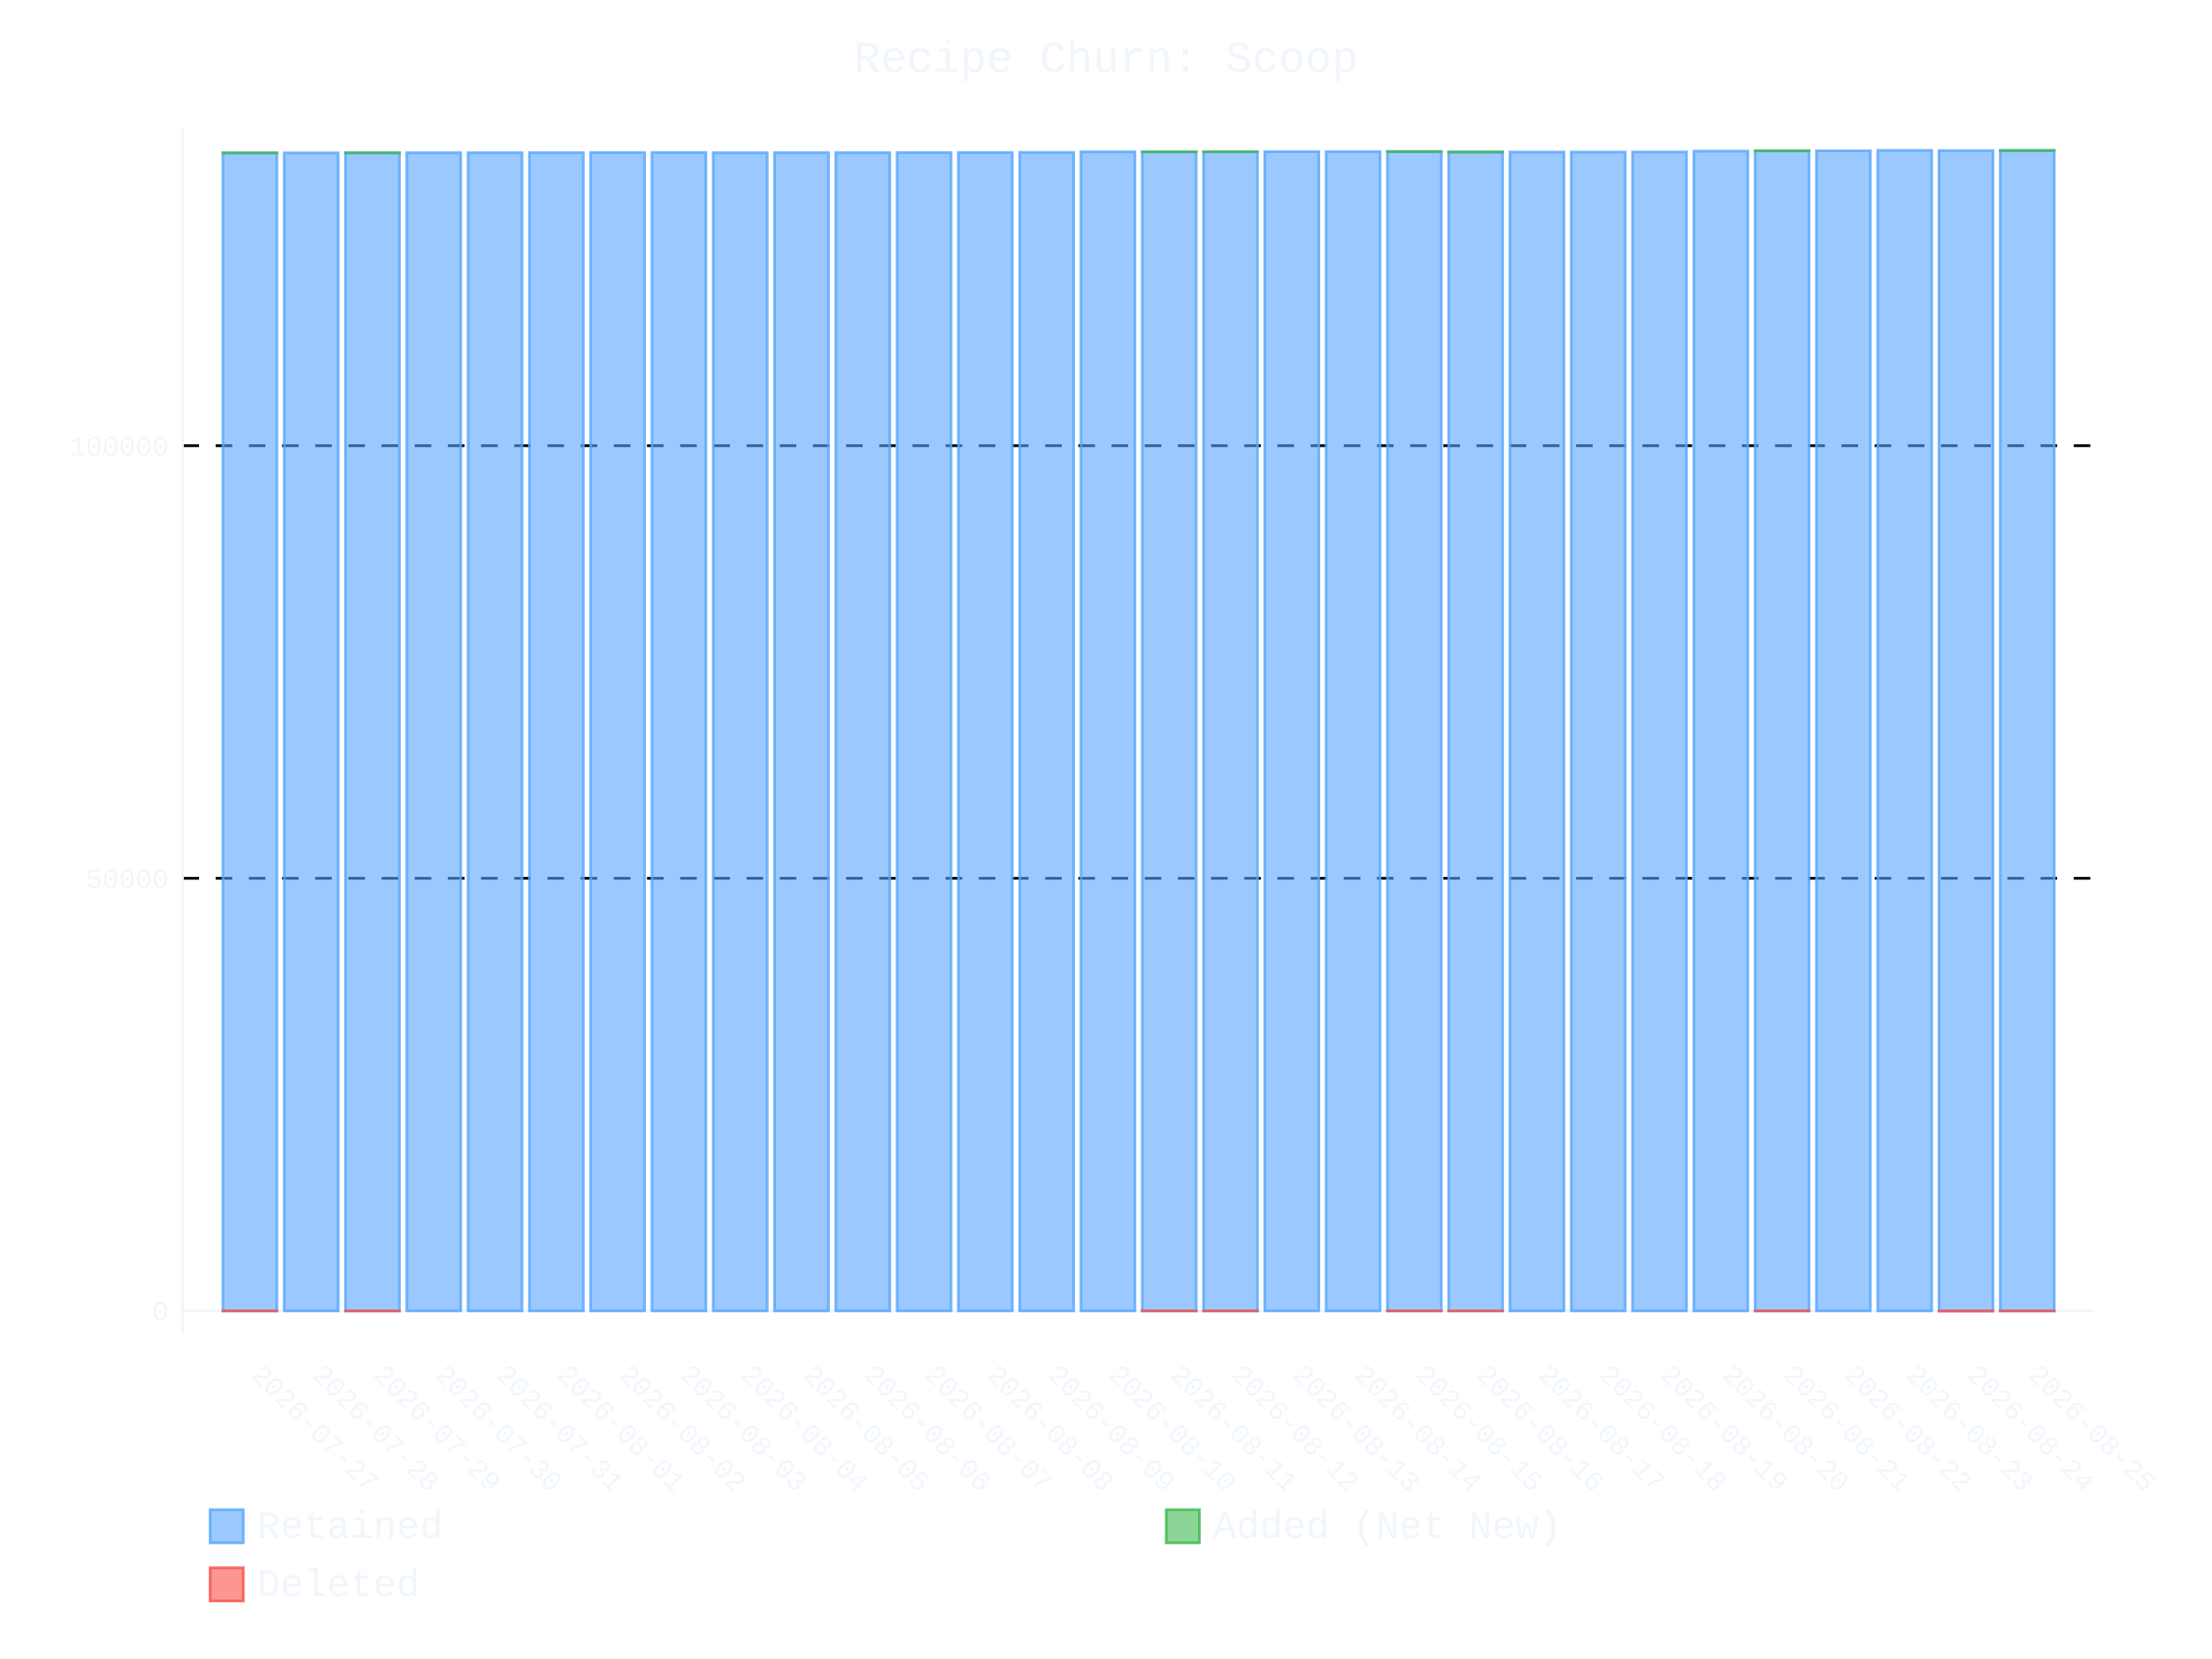
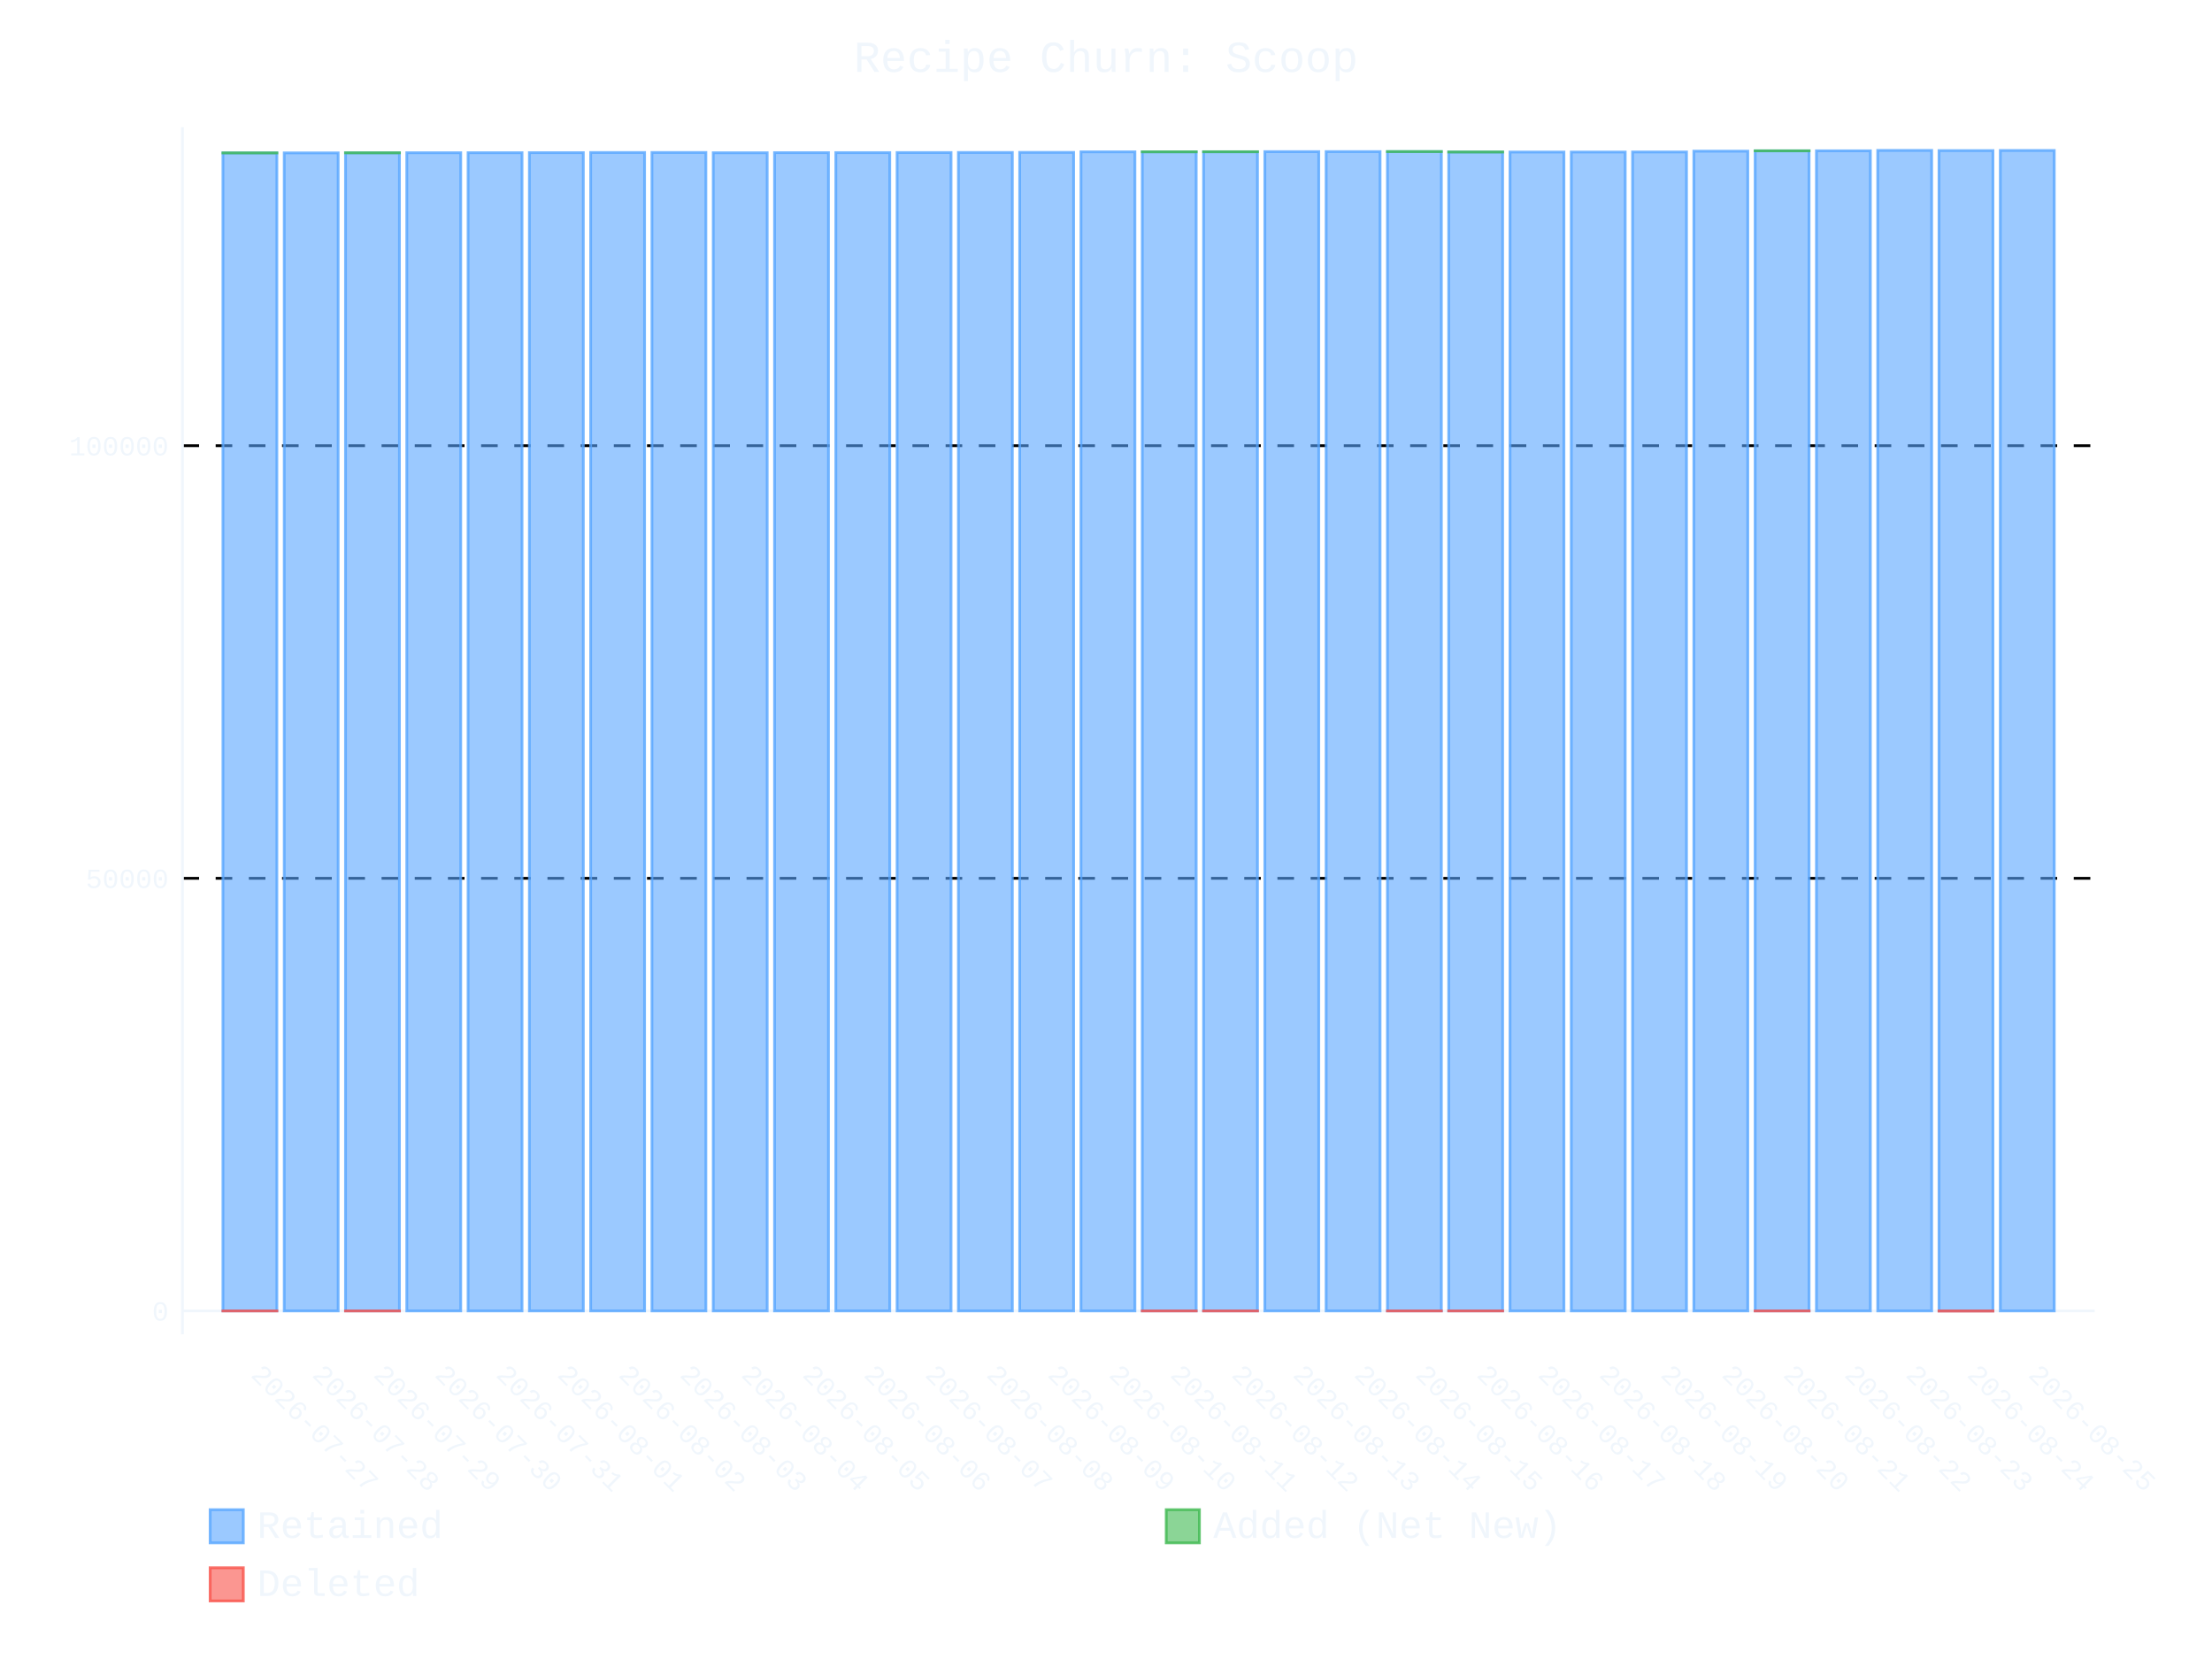
- <svg xmlns="http://www.w3.org/2000/svg" id="chart-77ac25ab-3fde-40e6-a685-c366bde47c52" class="pygal-chart" viewBox="0 0 800 600">
+ <svg xmlns="http://www.w3.org/2000/svg" id="chart-b0410e62-c9a8-43a9-bc1e-56471324fe6f" class="pygal-chart" viewBox="0 0 800 600">
  <defs>
-     <style type="text/css">#chart-77ac25ab-3fde-40e6-a685-c366bde47c52{-webkit-user-select:none;-webkit-font-smoothing:antialiased;font-family:Consolas,"Liberation Mono",Menlo,Courier,monospace}#chart-77ac25ab-3fde-40e6-a685-c366bde47c52 .title{font-family:Consolas,"Liberation Mono",Menlo,Courier,monospace;font-size:16px}#chart-77ac25ab-3fde-40e6-a685-c366bde47c52 .legends .legend text{font-family:Consolas,"Liberation Mono",Menlo,Courier,monospace;font-size:14px}#chart-77ac25ab-3fde-40e6-a685-c366bde47c52 .axis text{font-family:Consolas,"Liberation Mono",Menlo,Courier,monospace;font-size:10px}#chart-77ac25ab-3fde-40e6-a685-c366bde47c52 .axis text.major{font-family:Consolas,"Liberation Mono",Menlo,Courier,monospace;font-size:10px}#chart-77ac25ab-3fde-40e6-a685-c366bde47c52 .text-overlay text.value{font-family:Consolas,"Liberation Mono",Menlo,Courier,monospace;font-size:16px}#chart-77ac25ab-3fde-40e6-a685-c366bde47c52 .text-overlay text.label{font-family:Consolas,"Liberation Mono",Menlo,Courier,monospace;font-size:10px}#chart-77ac25ab-3fde-40e6-a685-c366bde47c52 .tooltip{font-family:Consolas,"Liberation Mono",Menlo,Courier,monospace;font-size:14px}#chart-77ac25ab-3fde-40e6-a685-c366bde47c52 text.no_data{font-family:Consolas,"Liberation Mono",Menlo,Courier,monospace;font-size:64px}
- #chart-77ac25ab-3fde-40e6-a685-c366bde47c52{background-color:transparent}#chart-77ac25ab-3fde-40e6-a685-c366bde47c52 path,#chart-77ac25ab-3fde-40e6-a685-c366bde47c52 line,#chart-77ac25ab-3fde-40e6-a685-c366bde47c52 rect,#chart-77ac25ab-3fde-40e6-a685-c366bde47c52 circle{-webkit-transition:400ms ease-in;-moz-transition:400ms ease-in;transition:400ms ease-in}#chart-77ac25ab-3fde-40e6-a685-c366bde47c52 .graph &gt; .background{fill:transparent}#chart-77ac25ab-3fde-40e6-a685-c366bde47c52 .plot &gt; .background{fill:transparent}#chart-77ac25ab-3fde-40e6-a685-c366bde47c52 .graph{fill:#f0f6fc}#chart-77ac25ab-3fde-40e6-a685-c366bde47c52 text.no_data{fill:#f0f6fc}#chart-77ac25ab-3fde-40e6-a685-c366bde47c52 .title{fill:#f0f6fc}#chart-77ac25ab-3fde-40e6-a685-c366bde47c52 .legends .legend text{fill:#f0f6fc}#chart-77ac25ab-3fde-40e6-a685-c366bde47c52 .legends .legend:hover text{fill:#f0f6fc}#chart-77ac25ab-3fde-40e6-a685-c366bde47c52 .axis .line{stroke:#f0f6fc}#chart-77ac25ab-3fde-40e6-a685-c366bde47c52 .axis .guide.line{stroke:#9198a1}#chart-77ac25ab-3fde-40e6-a685-c366bde47c52 .axis .major.line{stroke:#f0f6fc}#chart-77ac25ab-3fde-40e6-a685-c366bde47c52 .axis text.major{fill:#f0f6fc}#chart-77ac25ab-3fde-40e6-a685-c366bde47c52 .axis.y .guides:hover .guide.line,#chart-77ac25ab-3fde-40e6-a685-c366bde47c52 .line-graph .axis.x .guides:hover .guide.line,#chart-77ac25ab-3fde-40e6-a685-c366bde47c52 .stackedline-graph .axis.x .guides:hover .guide.line,#chart-77ac25ab-3fde-40e6-a685-c366bde47c52 .xy-graph .axis.x .guides:hover .guide.line{stroke:#f0f6fc}#chart-77ac25ab-3fde-40e6-a685-c366bde47c52 .axis .guides:hover text{fill:#f0f6fc}#chart-77ac25ab-3fde-40e6-a685-c366bde47c52 .reactive{fill-opacity:.6;stroke-opacity:.8;stroke-width:1}#chart-77ac25ab-3fde-40e6-a685-c366bde47c52 .ci{stroke:#f0f6fc}#chart-77ac25ab-3fde-40e6-a685-c366bde47c52 .reactive.active,#chart-77ac25ab-3fde-40e6-a685-c366bde47c52 .active .reactive{fill-opacity:.9;stroke-opacity:.9;stroke-width:4}#chart-77ac25ab-3fde-40e6-a685-c366bde47c52 .ci .reactive.active{stroke-width:1.5}#chart-77ac25ab-3fde-40e6-a685-c366bde47c52 .series text{fill:#f0f6fc}#chart-77ac25ab-3fde-40e6-a685-c366bde47c52 .tooltip rect{fill:transparent;stroke:#f0f6fc;-webkit-transition:opacity 400ms ease-in;-moz-transition:opacity 400ms ease-in;transition:opacity 400ms ease-in}#chart-77ac25ab-3fde-40e6-a685-c366bde47c52 .tooltip .label{fill:#f0f6fc}#chart-77ac25ab-3fde-40e6-a685-c366bde47c52 .tooltip .label{fill:#f0f6fc}#chart-77ac25ab-3fde-40e6-a685-c366bde47c52 .tooltip .legend{font-size:.8em;fill:#9198a1}#chart-77ac25ab-3fde-40e6-a685-c366bde47c52 .tooltip .x_label{font-size:.6em;fill:#f0f6fc}#chart-77ac25ab-3fde-40e6-a685-c366bde47c52 .tooltip .xlink{font-size:.5em;text-decoration:underline}#chart-77ac25ab-3fde-40e6-a685-c366bde47c52 .tooltip .value{font-size:1.5em}#chart-77ac25ab-3fde-40e6-a685-c366bde47c52 .bound{font-size:.5em}#chart-77ac25ab-3fde-40e6-a685-c366bde47c52 .max-value{font-size:.75em;fill:#9198a1}#chart-77ac25ab-3fde-40e6-a685-c366bde47c52 .map-element{fill:transparent;stroke:#9198a1 !important}#chart-77ac25ab-3fde-40e6-a685-c366bde47c52 .map-element .reactive{fill-opacity:inherit;stroke-opacity:inherit}#chart-77ac25ab-3fde-40e6-a685-c366bde47c52 .color-0,#chart-77ac25ab-3fde-40e6-a685-c366bde47c52 .color-0 a:visited{stroke:#58a6ff;fill:#58a6ff}#chart-77ac25ab-3fde-40e6-a685-c366bde47c52 .color-1,#chart-77ac25ab-3fde-40e6-a685-c366bde47c52 .color-1 a:visited{stroke:#3fb950;fill:#3fb950}#chart-77ac25ab-3fde-40e6-a685-c366bde47c52 .color-2,#chart-77ac25ab-3fde-40e6-a685-c366bde47c52 .color-2 a:visited{stroke:#f85149;fill:#f85149}#chart-77ac25ab-3fde-40e6-a685-c366bde47c52 .text-overlay .color-0 text{fill:black}#chart-77ac25ab-3fde-40e6-a685-c366bde47c52 .text-overlay .color-1 text{fill:black}#chart-77ac25ab-3fde-40e6-a685-c366bde47c52 .text-overlay .color-2 text{fill:black}
- #chart-77ac25ab-3fde-40e6-a685-c366bde47c52 text.no_data{text-anchor:middle}#chart-77ac25ab-3fde-40e6-a685-c366bde47c52 .guide.line{fill:none}#chart-77ac25ab-3fde-40e6-a685-c366bde47c52 .centered{text-anchor:middle}#chart-77ac25ab-3fde-40e6-a685-c366bde47c52 .title{text-anchor:middle}#chart-77ac25ab-3fde-40e6-a685-c366bde47c52 .legends .legend text{fill-opacity:1}#chart-77ac25ab-3fde-40e6-a685-c366bde47c52 .axis.x text{text-anchor:middle}#chart-77ac25ab-3fde-40e6-a685-c366bde47c52 .axis.x:not(.web) text[transform]{text-anchor:start}#chart-77ac25ab-3fde-40e6-a685-c366bde47c52 .axis.x:not(.web) text[transform].backwards{text-anchor:end}#chart-77ac25ab-3fde-40e6-a685-c366bde47c52 .axis.y text{text-anchor:end}#chart-77ac25ab-3fde-40e6-a685-c366bde47c52 .axis.y text[transform].backwards{text-anchor:start}#chart-77ac25ab-3fde-40e6-a685-c366bde47c52 .axis.y2 text{text-anchor:start}#chart-77ac25ab-3fde-40e6-a685-c366bde47c52 .axis.y2 text[transform].backwards{text-anchor:end}#chart-77ac25ab-3fde-40e6-a685-c366bde47c52 .axis .guide.line{stroke-dasharray:4,4;stroke:black}#chart-77ac25ab-3fde-40e6-a685-c366bde47c52 .axis .major.guide.line{stroke-dasharray:6,6;stroke:black}#chart-77ac25ab-3fde-40e6-a685-c366bde47c52 .horizontal .axis.y .guide.line,#chart-77ac25ab-3fde-40e6-a685-c366bde47c52 .horizontal .axis.y2 .guide.line,#chart-77ac25ab-3fde-40e6-a685-c366bde47c52 .vertical .axis.x .guide.line{opacity:0}#chart-77ac25ab-3fde-40e6-a685-c366bde47c52 .horizontal .axis.always_show .guide.line,#chart-77ac25ab-3fde-40e6-a685-c366bde47c52 .vertical .axis.always_show .guide.line{opacity:1 !important}#chart-77ac25ab-3fde-40e6-a685-c366bde47c52 .axis.y .guides:hover .guide.line,#chart-77ac25ab-3fde-40e6-a685-c366bde47c52 .axis.y2 .guides:hover .guide.line,#chart-77ac25ab-3fde-40e6-a685-c366bde47c52 .axis.x .guides:hover .guide.line{opacity:1}#chart-77ac25ab-3fde-40e6-a685-c366bde47c52 .axis .guides:hover text{opacity:1}#chart-77ac25ab-3fde-40e6-a685-c366bde47c52 .nofill{fill:none}#chart-77ac25ab-3fde-40e6-a685-c366bde47c52 .subtle-fill{fill-opacity:.2}#chart-77ac25ab-3fde-40e6-a685-c366bde47c52 .dot{stroke-width:1px;fill-opacity:1;stroke-opacity:1}#chart-77ac25ab-3fde-40e6-a685-c366bde47c52 .dot.active{stroke-width:5px}#chart-77ac25ab-3fde-40e6-a685-c366bde47c52 .dot.negative{fill:transparent}#chart-77ac25ab-3fde-40e6-a685-c366bde47c52 text,#chart-77ac25ab-3fde-40e6-a685-c366bde47c52 tspan{stroke:none !important}#chart-77ac25ab-3fde-40e6-a685-c366bde47c52 .series text.active{opacity:1}#chart-77ac25ab-3fde-40e6-a685-c366bde47c52 .tooltip rect{fill-opacity:.95;stroke-width:.5}#chart-77ac25ab-3fde-40e6-a685-c366bde47c52 .tooltip text{fill-opacity:1}#chart-77ac25ab-3fde-40e6-a685-c366bde47c52 .showable{visibility:hidden}#chart-77ac25ab-3fde-40e6-a685-c366bde47c52 .showable.shown{visibility:visible}#chart-77ac25ab-3fde-40e6-a685-c366bde47c52 .gauge-background{fill:rgba(229,229,229,1);stroke:none}#chart-77ac25ab-3fde-40e6-a685-c366bde47c52 .bg-lines{stroke:transparent;stroke-width:2px}</style>
+     <style type="text/css">#chart-b0410e62-c9a8-43a9-bc1e-56471324fe6f{-webkit-user-select:none;-webkit-font-smoothing:antialiased;font-family:Consolas,"Liberation Mono",Menlo,Courier,monospace}#chart-b0410e62-c9a8-43a9-bc1e-56471324fe6f .title{font-family:Consolas,"Liberation Mono",Menlo,Courier,monospace;font-size:16px}#chart-b0410e62-c9a8-43a9-bc1e-56471324fe6f .legends .legend text{font-family:Consolas,"Liberation Mono",Menlo,Courier,monospace;font-size:14px}#chart-b0410e62-c9a8-43a9-bc1e-56471324fe6f .axis text{font-family:Consolas,"Liberation Mono",Menlo,Courier,monospace;font-size:10px}#chart-b0410e62-c9a8-43a9-bc1e-56471324fe6f .axis text.major{font-family:Consolas,"Liberation Mono",Menlo,Courier,monospace;font-size:10px}#chart-b0410e62-c9a8-43a9-bc1e-56471324fe6f .text-overlay text.value{font-family:Consolas,"Liberation Mono",Menlo,Courier,monospace;font-size:16px}#chart-b0410e62-c9a8-43a9-bc1e-56471324fe6f .text-overlay text.label{font-family:Consolas,"Liberation Mono",Menlo,Courier,monospace;font-size:10px}#chart-b0410e62-c9a8-43a9-bc1e-56471324fe6f .tooltip{font-family:Consolas,"Liberation Mono",Menlo,Courier,monospace;font-size:14px}#chart-b0410e62-c9a8-43a9-bc1e-56471324fe6f text.no_data{font-family:Consolas,"Liberation Mono",Menlo,Courier,monospace;font-size:64px}
+ #chart-b0410e62-c9a8-43a9-bc1e-56471324fe6f{background-color:transparent}#chart-b0410e62-c9a8-43a9-bc1e-56471324fe6f path,#chart-b0410e62-c9a8-43a9-bc1e-56471324fe6f line,#chart-b0410e62-c9a8-43a9-bc1e-56471324fe6f rect,#chart-b0410e62-c9a8-43a9-bc1e-56471324fe6f circle{-webkit-transition:400ms ease-in;-moz-transition:400ms ease-in;transition:400ms ease-in}#chart-b0410e62-c9a8-43a9-bc1e-56471324fe6f .graph &gt; .background{fill:transparent}#chart-b0410e62-c9a8-43a9-bc1e-56471324fe6f .plot &gt; .background{fill:transparent}#chart-b0410e62-c9a8-43a9-bc1e-56471324fe6f .graph{fill:#f0f6fc}#chart-b0410e62-c9a8-43a9-bc1e-56471324fe6f text.no_data{fill:#f0f6fc}#chart-b0410e62-c9a8-43a9-bc1e-56471324fe6f .title{fill:#f0f6fc}#chart-b0410e62-c9a8-43a9-bc1e-56471324fe6f .legends .legend text{fill:#f0f6fc}#chart-b0410e62-c9a8-43a9-bc1e-56471324fe6f .legends .legend:hover text{fill:#f0f6fc}#chart-b0410e62-c9a8-43a9-bc1e-56471324fe6f .axis .line{stroke:#f0f6fc}#chart-b0410e62-c9a8-43a9-bc1e-56471324fe6f .axis .guide.line{stroke:#9198a1}#chart-b0410e62-c9a8-43a9-bc1e-56471324fe6f .axis .major.line{stroke:#f0f6fc}#chart-b0410e62-c9a8-43a9-bc1e-56471324fe6f .axis text.major{fill:#f0f6fc}#chart-b0410e62-c9a8-43a9-bc1e-56471324fe6f .axis.y .guides:hover .guide.line,#chart-b0410e62-c9a8-43a9-bc1e-56471324fe6f .line-graph .axis.x .guides:hover .guide.line,#chart-b0410e62-c9a8-43a9-bc1e-56471324fe6f .stackedline-graph .axis.x .guides:hover .guide.line,#chart-b0410e62-c9a8-43a9-bc1e-56471324fe6f .xy-graph .axis.x .guides:hover .guide.line{stroke:#f0f6fc}#chart-b0410e62-c9a8-43a9-bc1e-56471324fe6f .axis .guides:hover text{fill:#f0f6fc}#chart-b0410e62-c9a8-43a9-bc1e-56471324fe6f .reactive{fill-opacity:.6;stroke-opacity:.8;stroke-width:1}#chart-b0410e62-c9a8-43a9-bc1e-56471324fe6f .ci{stroke:#f0f6fc}#chart-b0410e62-c9a8-43a9-bc1e-56471324fe6f .reactive.active,#chart-b0410e62-c9a8-43a9-bc1e-56471324fe6f .active .reactive{fill-opacity:.9;stroke-opacity:.9;stroke-width:4}#chart-b0410e62-c9a8-43a9-bc1e-56471324fe6f .ci .reactive.active{stroke-width:1.5}#chart-b0410e62-c9a8-43a9-bc1e-56471324fe6f .series text{fill:#f0f6fc}#chart-b0410e62-c9a8-43a9-bc1e-56471324fe6f .tooltip rect{fill:transparent;stroke:#f0f6fc;-webkit-transition:opacity 400ms ease-in;-moz-transition:opacity 400ms ease-in;transition:opacity 400ms ease-in}#chart-b0410e62-c9a8-43a9-bc1e-56471324fe6f .tooltip .label{fill:#f0f6fc}#chart-b0410e62-c9a8-43a9-bc1e-56471324fe6f .tooltip .label{fill:#f0f6fc}#chart-b0410e62-c9a8-43a9-bc1e-56471324fe6f .tooltip .legend{font-size:.8em;fill:#9198a1}#chart-b0410e62-c9a8-43a9-bc1e-56471324fe6f .tooltip .x_label{font-size:.6em;fill:#f0f6fc}#chart-b0410e62-c9a8-43a9-bc1e-56471324fe6f .tooltip .xlink{font-size:.5em;text-decoration:underline}#chart-b0410e62-c9a8-43a9-bc1e-56471324fe6f .tooltip .value{font-size:1.5em}#chart-b0410e62-c9a8-43a9-bc1e-56471324fe6f .bound{font-size:.5em}#chart-b0410e62-c9a8-43a9-bc1e-56471324fe6f .max-value{font-size:.75em;fill:#9198a1}#chart-b0410e62-c9a8-43a9-bc1e-56471324fe6f .map-element{fill:transparent;stroke:#9198a1 !important}#chart-b0410e62-c9a8-43a9-bc1e-56471324fe6f .map-element .reactive{fill-opacity:inherit;stroke-opacity:inherit}#chart-b0410e62-c9a8-43a9-bc1e-56471324fe6f .color-0,#chart-b0410e62-c9a8-43a9-bc1e-56471324fe6f .color-0 a:visited{stroke:#58a6ff;fill:#58a6ff}#chart-b0410e62-c9a8-43a9-bc1e-56471324fe6f .color-1,#chart-b0410e62-c9a8-43a9-bc1e-56471324fe6f .color-1 a:visited{stroke:#3fb950;fill:#3fb950}#chart-b0410e62-c9a8-43a9-bc1e-56471324fe6f .color-2,#chart-b0410e62-c9a8-43a9-bc1e-56471324fe6f .color-2 a:visited{stroke:#f85149;fill:#f85149}#chart-b0410e62-c9a8-43a9-bc1e-56471324fe6f .text-overlay .color-0 text{fill:black}#chart-b0410e62-c9a8-43a9-bc1e-56471324fe6f .text-overlay .color-1 text{fill:black}#chart-b0410e62-c9a8-43a9-bc1e-56471324fe6f .text-overlay .color-2 text{fill:black}
+ #chart-b0410e62-c9a8-43a9-bc1e-56471324fe6f text.no_data{text-anchor:middle}#chart-b0410e62-c9a8-43a9-bc1e-56471324fe6f .guide.line{fill:none}#chart-b0410e62-c9a8-43a9-bc1e-56471324fe6f .centered{text-anchor:middle}#chart-b0410e62-c9a8-43a9-bc1e-56471324fe6f .title{text-anchor:middle}#chart-b0410e62-c9a8-43a9-bc1e-56471324fe6f .legends .legend text{fill-opacity:1}#chart-b0410e62-c9a8-43a9-bc1e-56471324fe6f .axis.x text{text-anchor:middle}#chart-b0410e62-c9a8-43a9-bc1e-56471324fe6f .axis.x:not(.web) text[transform]{text-anchor:start}#chart-b0410e62-c9a8-43a9-bc1e-56471324fe6f .axis.x:not(.web) text[transform].backwards{text-anchor:end}#chart-b0410e62-c9a8-43a9-bc1e-56471324fe6f .axis.y text{text-anchor:end}#chart-b0410e62-c9a8-43a9-bc1e-56471324fe6f .axis.y text[transform].backwards{text-anchor:start}#chart-b0410e62-c9a8-43a9-bc1e-56471324fe6f .axis.y2 text{text-anchor:start}#chart-b0410e62-c9a8-43a9-bc1e-56471324fe6f .axis.y2 text[transform].backwards{text-anchor:end}#chart-b0410e62-c9a8-43a9-bc1e-56471324fe6f .axis .guide.line{stroke-dasharray:4,4;stroke:black}#chart-b0410e62-c9a8-43a9-bc1e-56471324fe6f .axis .major.guide.line{stroke-dasharray:6,6;stroke:black}#chart-b0410e62-c9a8-43a9-bc1e-56471324fe6f .horizontal .axis.y .guide.line,#chart-b0410e62-c9a8-43a9-bc1e-56471324fe6f .horizontal .axis.y2 .guide.line,#chart-b0410e62-c9a8-43a9-bc1e-56471324fe6f .vertical .axis.x .guide.line{opacity:0}#chart-b0410e62-c9a8-43a9-bc1e-56471324fe6f .horizontal .axis.always_show .guide.line,#chart-b0410e62-c9a8-43a9-bc1e-56471324fe6f .vertical .axis.always_show .guide.line{opacity:1 !important}#chart-b0410e62-c9a8-43a9-bc1e-56471324fe6f .axis.y .guides:hover .guide.line,#chart-b0410e62-c9a8-43a9-bc1e-56471324fe6f .axis.y2 .guides:hover .guide.line,#chart-b0410e62-c9a8-43a9-bc1e-56471324fe6f .axis.x .guides:hover .guide.line{opacity:1}#chart-b0410e62-c9a8-43a9-bc1e-56471324fe6f .axis .guides:hover text{opacity:1}#chart-b0410e62-c9a8-43a9-bc1e-56471324fe6f .nofill{fill:none}#chart-b0410e62-c9a8-43a9-bc1e-56471324fe6f .subtle-fill{fill-opacity:.2}#chart-b0410e62-c9a8-43a9-bc1e-56471324fe6f .dot{stroke-width:1px;fill-opacity:1;stroke-opacity:1}#chart-b0410e62-c9a8-43a9-bc1e-56471324fe6f .dot.active{stroke-width:5px}#chart-b0410e62-c9a8-43a9-bc1e-56471324fe6f .dot.negative{fill:transparent}#chart-b0410e62-c9a8-43a9-bc1e-56471324fe6f text,#chart-b0410e62-c9a8-43a9-bc1e-56471324fe6f tspan{stroke:none !important}#chart-b0410e62-c9a8-43a9-bc1e-56471324fe6f .series text.active{opacity:1}#chart-b0410e62-c9a8-43a9-bc1e-56471324fe6f .tooltip rect{fill-opacity:.95;stroke-width:.5}#chart-b0410e62-c9a8-43a9-bc1e-56471324fe6f .tooltip text{fill-opacity:1}#chart-b0410e62-c9a8-43a9-bc1e-56471324fe6f .showable{visibility:hidden}#chart-b0410e62-c9a8-43a9-bc1e-56471324fe6f .showable.shown{visibility:visible}#chart-b0410e62-c9a8-43a9-bc1e-56471324fe6f .gauge-background{fill:rgba(229,229,229,1);stroke:none}#chart-b0410e62-c9a8-43a9-bc1e-56471324fe6f .bg-lines{stroke:transparent;stroke-width:2px}</style>
  </defs>
  <g class="graph stackedbar-graph vertical">
    <rect x="0" y="0" width="800" height="600" class="background" />
    <g transform="translate(66, 46)" class="plot">
      <rect x="0" y="0" width="691.574" height="436.574" class="background" />
      <g class="axis y always_show">
        <g class="guides">
          <path d="M0 428.109 h691.574" class="axis major line" />
          <text x="-5" y="431.609" class="major">0</text>
        </g>
        <g class="guides">
          <path d="M0 271.651 h691.574" class="major guide line" />
          <text x="-5" y="275.151" class="major">50000</text>
        </g>
        <g class="guides">
          <path d="M0 115.194 h691.574" class="major guide line" />
          <text x="-5" y="118.694" class="major">100000</text>
        </g>
      </g>
      <g class="axis x">
        <path d="M0 0 v436.574" class="line" />
        <g class="guides">
          <path d="M24.382 0 v436.574" class="guide line" />
          <text x="24.382" y="451.574" class="" transform="rotate(45 24.3824 451.5736)">2026-07-27</text>
        </g>
        <g class="guides">
          <path d="M46.548 0 v436.574" class="guide line" />
          <text x="46.548" y="451.574" class="" transform="rotate(45 46.54822 451.5736)">2026-07-28</text>
        </g>
        <g class="guides">
          <path d="M68.714 0 v436.574" class="guide line" />
          <text x="68.714" y="451.574" class="" transform="rotate(45 68.71404 451.5736)">2026-07-29</text>
        </g>
        <g class="guides">
          <path d="M90.88 0 v436.574" class="guide line" />
          <text x="90.88" y="451.574" class="" transform="rotate(45 90.87986 451.5736)">2026-07-30</text>
        </g>
        <g class="guides">
          <path d="M113.046 0 v436.574" class="guide line" />
          <text x="113.046" y="451.574" class="" transform="rotate(45 113.0457 451.5736)">2026-07-31</text>
        </g>
        <g class="guides">
          <path d="M135.212 0 v436.574" class="guide line" />
          <text x="135.212" y="451.574" class="" transform="rotate(45 135.2115 451.5736)">2026-08-01</text>
        </g>
        <g class="guides">
          <path d="M157.377 0 v436.574" class="guide line" />
          <text x="157.377" y="451.574" class="" transform="rotate(45 157.3773 451.5736)">2026-08-02</text>
        </g>
        <g class="guides">
          <path d="M179.543 0 v436.574" class="guide line" />
          <text x="179.543" y="451.574" class="" transform="rotate(45 179.5431 451.5736)">2026-08-03</text>
        </g>
        <g class="guides">
          <path d="M201.709 0 v436.574" class="guide line" />
          <text x="201.709" y="451.574" class="" transform="rotate(45 201.709 451.5736)">2026-08-04</text>
        </g>
        <g class="guides">
          <path d="M223.875 0 v436.574" class="guide line" />
          <text x="223.875" y="451.574" class="" transform="rotate(45 223.8748 451.5736)">2026-08-05</text>
        </g>
        <g class="guides">
          <path d="M246.041 0 v436.574" class="guide line" />
          <text x="246.041" y="451.574" class="" transform="rotate(45 246.0406 451.5736)">2026-08-06</text>
        </g>
        <g class="guides">
          <path d="M268.206 0 v436.574" class="guide line" />
          <text x="268.206" y="451.574" class="" transform="rotate(45 268.2064 451.5736)">2026-08-07</text>
        </g>
        <g class="guides">
          <path d="M290.372 0 v436.574" class="guide line" />
          <text x="290.372" y="451.574" class="" transform="rotate(45 290.3722 451.5736)">2026-08-08</text>
        </g>
        <g class="guides">
          <path d="M312.538 0 v436.574" class="guide line" />
          <text x="312.538" y="451.574" class="" transform="rotate(45 312.5381 451.5736)">2026-08-09</text>
        </g>
        <g class="guides">
          <path d="M334.704 0 v436.574" class="guide line" />
          <text x="334.704" y="451.574" class="" transform="rotate(45 334.7039 451.5736)">2026-08-10</text>
        </g>
        <g class="guides">
          <path d="M356.87 0 v436.574" class="guide line" />
          <text x="356.87" y="451.574" class="" transform="rotate(45 356.8697 451.5736)">2026-08-11</text>
        </g>
        <g class="guides">
          <path d="M379.036 0 v436.574" class="guide line" />
          <text x="379.036" y="451.574" class="" transform="rotate(45 379.0355 451.5736)">2026-08-12</text>
        </g>
        <g class="guides">
          <path d="M401.201 0 v436.574" class="guide line" />
          <text x="401.201" y="451.574" class="" transform="rotate(45 401.2013 451.5736)">2026-08-13</text>
        </g>
        <g class="guides">
          <path d="M423.367 0 v436.574" class="guide line" />
          <text x="423.367" y="451.574" class="" transform="rotate(45 423.3672 451.5736)">2026-08-14</text>
        </g>
        <g class="guides">
          <path d="M445.533 0 v436.574" class="guide line" />
          <text x="445.533" y="451.574" class="" transform="rotate(45 445.533 451.5736)">2026-08-15</text>
        </g>
        <g class="guides">
          <path d="M467.699 0 v436.574" class="guide line" />
          <text x="467.699" y="451.574" class="" transform="rotate(45 467.6988 451.5736)">2026-08-16</text>
        </g>
        <g class="guides">
          <path d="M489.865 0 v436.574" class="guide line" />
          <text x="489.865" y="451.574" class="" transform="rotate(45 489.8646 451.5736)">2026-08-17</text>
        </g>
        <g class="guides">
          <path d="M512.03 0 v436.574" class="guide line" />
          <text x="512.03" y="451.574" class="" transform="rotate(45 512.0304 451.5736)">2026-08-18</text>
        </g>
        <g class="guides">
          <path d="M534.196 0 v436.574" class="guide line" />
          <text x="534.196" y="451.574" class="" transform="rotate(45 534.1963 451.5736)">2026-08-19</text>
        </g>
        <g class="guides">
          <path d="M556.362 0 v436.574" class="guide line" />
          <text x="556.362" y="451.574" class="" transform="rotate(45 556.3621 451.5736)">2026-08-20</text>
        </g>
        <g class="guides">
          <path d="M578.528 0 v436.574" class="guide line" />
          <text x="578.528" y="451.574" class="" transform="rotate(45 578.5279 451.5736)">2026-08-21</text>
        </g>
        <g class="guides">
          <path d="M600.694 0 v436.574" class="guide line" />
          <text x="600.694" y="451.574" class="" transform="rotate(45 600.6937 451.5736)">2026-08-22</text>
        </g>
        <g class="guides">
          <path d="M622.86 0 v436.574" class="guide line" />
          <text x="622.86" y="451.574" class="" transform="rotate(45 622.8596 451.5736)">2026-08-23</text>
        </g>
        <g class="guides">
          <path d="M645.025 0 v436.574" class="guide line" />
          <text x="645.025" y="451.574" class="" transform="rotate(45 645.0254 451.5736)">2026-08-24</text>
        </g>
        <g class="guides">
          <path d="M667.191 0 v436.574" class="guide line" />
          <text x="667.191" y="451.574" class="" transform="rotate(45 667.1912 451.5736)">2026-08-25</text>
        </g>
      </g>
      <g class="series serie-0 color-0">
        <g class="bars">
          <g class="bar">
            <rect x="14.629" y="9.312" rx="0" ry="0" width="19.506" height="418.797" class="rect reactive tooltip-trigger" />
          </g>
          <g class="bar">
            <rect x="36.795" y="9.297" rx="0" ry="0" width="19.506" height="418.812" class="rect reactive tooltip-trigger" />
          </g>
          <g class="bar">
            <rect x="58.961" y="9.278" rx="0" ry="0" width="19.506" height="418.831" class="rect reactive tooltip-trigger" />
          </g>
          <g class="bar">
            <rect x="81.127" y="9.244" rx="0" ry="0" width="19.506" height="418.865" class="rect reactive tooltip-trigger" />
          </g>
          <g class="bar">
            <rect x="103.293" y="9.234" rx="0" ry="0" width="19.506" height="418.875" class="rect reactive tooltip-trigger" />
          </g>
          <g class="bar">
            <rect x="125.459" y="9.215" rx="0" ry="0" width="19.506" height="418.894" class="rect reactive tooltip-trigger" />
          </g>
          <g class="bar">
            <rect x="147.624" y="9.159" rx="0" ry="0" width="19.506" height="418.95" class="rect reactive tooltip-trigger" />
          </g>
          <g class="bar">
            <rect x="169.79" y="9.153" rx="0" ry="0" width="19.506" height="418.956" class="rect reactive tooltip-trigger" />
          </g>
          <g class="bar">
            <rect x="191.956" y="9.253" rx="0" ry="0" width="19.506" height="418.856" class="rect reactive tooltip-trigger" />
          </g>
          <g class="bar">
            <rect x="214.122" y="9.215" rx="0" ry="0" width="19.506" height="418.894" class="rect reactive tooltip-trigger" />
          </g>
          <g class="bar">
            <rect x="236.288" y="9.206" rx="0" ry="0" width="19.506" height="418.903" class="rect reactive tooltip-trigger" />
          </g>
          <g class="bar">
            <rect x="258.453" y="9.175" rx="0" ry="0" width="19.506" height="418.934" class="rect reactive tooltip-trigger" />
          </g>
          <g class="bar">
            <rect x="280.619" y="9.15" rx="0" ry="0" width="19.506" height="418.959" class="rect reactive tooltip-trigger" />
          </g>
          <g class="bar">
            <rect x="302.785" y="9.118" rx="0" ry="0" width="19.506" height="418.991" class="rect reactive tooltip-trigger" />
          </g>
          <g class="bar">
            <rect x="324.951" y="8.918" rx="0" ry="0" width="19.506" height="419.191" class="rect reactive tooltip-trigger" />
          </g>
          <g class="bar">
            <rect x="347.117" y="8.915" rx="0" ry="0" width="19.506" height="419.194" class="rect reactive tooltip-trigger" />
          </g>
          <g class="bar">
            <rect x="369.283" y="8.893" rx="0" ry="0" width="19.506" height="419.216" class="rect reactive tooltip-trigger" />
          </g>
          <g class="bar">
            <rect x="391.448" y="8.843" rx="0" ry="0" width="19.506" height="419.266" class="rect reactive tooltip-trigger" />
          </g>
          <g class="bar">
            <rect x="413.614" y="8.834" rx="0" ry="0" width="19.506" height="419.275" class="rect reactive tooltip-trigger" />
          </g>
          <g class="bar">
            <rect x="435.78" y="8.834" rx="0" ry="0" width="19.506" height="419.275" class="rect reactive tooltip-trigger" />
          </g>
          <g class="bar">
            <rect x="457.946" y="8.981" rx="0" ry="0" width="19.506" height="419.128" class="rect reactive tooltip-trigger" />
          </g>
          <g class="bar">
            <rect x="480.112" y="8.993" rx="0" ry="0" width="19.506" height="419.116" class="rect reactive tooltip-trigger" />
          </g>
          <g class="bar">
            <rect x="502.277" y="8.99" rx="0" ry="0" width="19.506" height="419.119" class="rect reactive tooltip-trigger" />
          </g>
          <g class="bar">
            <rect x="524.443" y="8.965" rx="0" ry="0" width="19.506" height="419.144" class="rect reactive tooltip-trigger" />
          </g>
          <g class="bar">
            <rect x="546.609" y="8.668" rx="0" ry="0" width="19.506" height="419.441" class="rect reactive tooltip-trigger" />
          </g>
          <g class="bar">
            <rect x="568.775" y="8.552" rx="0" ry="0" width="19.506" height="419.557" class="rect reactive tooltip-trigger" />
          </g>
          <g class="bar">
            <rect x="590.941" y="8.543" rx="0" ry="0" width="19.506" height="419.566" class="rect reactive tooltip-trigger" />
          </g>
          <g class="bar">
            <rect x="613.107" y="8.396" rx="0" ry="0" width="19.506" height="419.713" class="rect reactive tooltip-trigger" />
          </g>
          <g class="bar">
            <rect x="635.272" y="8.464" rx="0" ry="0" width="19.506" height="419.645" class="rect reactive tooltip-trigger" />
          </g>
          <g class="bar">
-             <rect x="657.438" y="8.439" rx="0" ry="0" width="19.506" height="419.67" class="rect reactive tooltip-trigger" />
+             <rect x="657.438" y="8.424" rx="0" ry="0" width="19.506" height="419.685" class="rect reactive tooltip-trigger" />
          </g>
        </g>
      </g>
      <g class="series serie-1 color-1">
        <g class="bars">
          <g class="bar">
            <rect x="14.629" y="9.303" rx="0" ry="0" width="19.506" height="0.009" class="rect reactive tooltip-trigger" />
          </g>
          <g class="bar">
            <rect x="36.795" y="9.297" rx="0" ry="0" width="19.506" height="0.0" class="rect reactive tooltip-trigger" />
          </g>
          <g class="bar">
            <rect x="58.961" y="9.266" rx="0" ry="0" width="19.506" height="0.013" class="rect reactive tooltip-trigger" />
          </g>
          <g class="bar">
            <rect x="81.127" y="9.244" rx="0" ry="0" width="19.506" height="0.0" class="rect reactive tooltip-trigger" />
          </g>
          <g class="bar">
            <rect x="103.293" y="9.234" rx="0" ry="0" width="19.506" height="0.0" class="rect reactive tooltip-trigger" />
          </g>
          <g class="bar">
            <rect x="125.459" y="9.215" rx="0" ry="0" width="19.506" height="0.0" class="rect reactive tooltip-trigger" />
          </g>
          <g class="bar">
            <rect x="147.624" y="9.159" rx="0" ry="0" width="19.506" height="0.0" class="rect reactive tooltip-trigger" />
          </g>
          <g class="bar">
            <rect x="169.79" y="9.153" rx="0" ry="0" width="19.506" height="0.0" class="rect reactive tooltip-trigger" />
          </g>
          <g class="bar">
            <rect x="191.956" y="9.253" rx="0" ry="0" width="19.506" height="0.0" class="rect reactive tooltip-trigger" />
          </g>
          <g class="bar">
            <rect x="214.122" y="9.215" rx="0" ry="0" width="19.506" height="0.0" class="rect reactive tooltip-trigger" />
          </g>
          <g class="bar">
            <rect x="236.288" y="9.206" rx="0" ry="0" width="19.506" height="0.0" class="rect reactive tooltip-trigger" />
          </g>
          <g class="bar">
            <rect x="258.453" y="9.175" rx="0" ry="0" width="19.506" height="0.0" class="rect reactive tooltip-trigger" />
          </g>
          <g class="bar">
            <rect x="280.619" y="9.15" rx="0" ry="0" width="19.506" height="0.0" class="rect reactive tooltip-trigger" />
          </g>
          <g class="bar">
            <rect x="302.785" y="9.118" rx="0" ry="0" width="19.506" height="0.0" class="rect reactive tooltip-trigger" />
          </g>
          <g class="bar">
            <rect x="324.951" y="8.918" rx="0" ry="0" width="19.506" height="0.0" class="rect reactive tooltip-trigger" />
          </g>
          <g class="bar">
            <rect x="347.117" y="8.912" rx="0" ry="0" width="19.506" height="0.003" class="rect reactive tooltip-trigger" />
          </g>
          <g class="bar">
            <rect x="369.283" y="8.887" rx="0" ry="0" width="19.506" height="0.006" class="rect reactive tooltip-trigger" />
          </g>
          <g class="bar">
            <rect x="391.448" y="8.843" rx="0" ry="0" width="19.506" height="0.0" class="rect reactive tooltip-trigger" />
          </g>
          <g class="bar">
            <rect x="413.614" y="8.834" rx="0" ry="0" width="19.506" height="0.0" class="rect reactive tooltip-trigger" />
          </g>
          <g class="bar">
            <rect x="435.78" y="8.831" rx="0" ry="0" width="19.506" height="0.003" class="rect reactive tooltip-trigger" />
          </g>
          <g class="bar">
            <rect x="457.946" y="8.978" rx="0" ry="0" width="19.506" height="0.003" class="rect reactive tooltip-trigger" />
          </g>
          <g class="bar">
            <rect x="480.112" y="8.993" rx="0" ry="0" width="19.506" height="0.0" class="rect reactive tooltip-trigger" />
          </g>
          <g class="bar">
            <rect x="502.277" y="8.99" rx="0" ry="0" width="19.506" height="0.0" class="rect reactive tooltip-trigger" />
          </g>
          <g class="bar">
            <rect x="524.443" y="8.965" rx="0" ry="0" width="19.506" height="0.0" class="rect reactive tooltip-trigger" />
          </g>
          <g class="bar">
            <rect x="546.609" y="8.668" rx="0" ry="0" width="19.506" height="0.0" class="rect reactive tooltip-trigger" />
          </g>
          <g class="bar">
            <rect x="568.775" y="8.546" rx="0" ry="0" width="19.506" height="0.006" class="rect reactive tooltip-trigger" />
          </g>
          <g class="bar">
            <rect x="590.941" y="8.543" rx="0" ry="0" width="19.506" height="0.0" class="rect reactive tooltip-trigger" />
          </g>
          <g class="bar">
            <rect x="613.107" y="8.396" rx="0" ry="0" width="19.506" height="0.0" class="rect reactive tooltip-trigger" />
          </g>
          <g class="bar">
            <rect x="635.272" y="8.464" rx="0" ry="0" width="19.506" height="0.0" class="rect reactive tooltip-trigger" />
          </g>
          <g class="bar">
-             <rect x="657.438" y="8.424" rx="0" ry="0" width="19.506" height="0.016" class="rect reactive tooltip-trigger" />
+             <rect x="657.438" y="8.424" rx="0" ry="0" width="19.506" height="0.0" class="rect reactive tooltip-trigger" />
          </g>
        </g>
      </g>
      <g class="series serie-2 color-2">
        <g class="bars">
          <g class="bar">
            <rect x="14.629" y="428.109" rx="0" ry="0" width="19.506" height="0.009" class="rect reactive tooltip-trigger" />
          </g>
          <g class="bar">
            <rect x="36.795" y="9.297" rx="0" ry="0" width="19.506" height="0.0" class="rect reactive tooltip-trigger" />
          </g>
          <g class="bar">
            <rect x="58.961" y="428.109" rx="0" ry="0" width="19.506" height="0.013" class="rect reactive tooltip-trigger" />
          </g>
          <g class="bar">
            <rect x="81.127" y="9.244" rx="0" ry="0" width="19.506" height="0.0" class="rect reactive tooltip-trigger" />
          </g>
          <g class="bar">
            <rect x="103.293" y="9.234" rx="0" ry="0" width="19.506" height="0.0" class="rect reactive tooltip-trigger" />
          </g>
          <g class="bar">
            <rect x="125.459" y="9.215" rx="0" ry="0" width="19.506" height="0.0" class="rect reactive tooltip-trigger" />
          </g>
          <g class="bar">
            <rect x="147.624" y="9.159" rx="0" ry="0" width="19.506" height="0.0" class="rect reactive tooltip-trigger" />
          </g>
          <g class="bar">
            <rect x="169.79" y="9.153" rx="0" ry="0" width="19.506" height="0.0" class="rect reactive tooltip-trigger" />
          </g>
          <g class="bar">
            <rect x="191.956" y="9.253" rx="0" ry="0" width="19.506" height="0.0" class="rect reactive tooltip-trigger" />
          </g>
          <g class="bar">
            <rect x="214.122" y="9.215" rx="0" ry="0" width="19.506" height="0.0" class="rect reactive tooltip-trigger" />
          </g>
          <g class="bar">
            <rect x="236.288" y="9.206" rx="0" ry="0" width="19.506" height="0.0" class="rect reactive tooltip-trigger" />
          </g>
          <g class="bar">
            <rect x="258.453" y="9.175" rx="0" ry="0" width="19.506" height="0.0" class="rect reactive tooltip-trigger" />
          </g>
          <g class="bar">
            <rect x="280.619" y="9.15" rx="0" ry="0" width="19.506" height="0.0" class="rect reactive tooltip-trigger" />
          </g>
          <g class="bar">
            <rect x="302.785" y="9.118" rx="0" ry="0" width="19.506" height="0.0" class="rect reactive tooltip-trigger" />
          </g>
          <g class="bar">
            <rect x="324.951" y="8.918" rx="0" ry="0" width="19.506" height="0.0" class="rect reactive tooltip-trigger" />
          </g>
          <g class="bar">
            <rect x="347.117" y="428.109" rx="0" ry="0" width="19.506" height="0.003" class="rect reactive tooltip-trigger" />
          </g>
          <g class="bar">
            <rect x="369.283" y="428.109" rx="0" ry="0" width="19.506" height="0.006" class="rect reactive tooltip-trigger" />
          </g>
          <g class="bar">
            <rect x="391.448" y="8.843" rx="0" ry="0" width="19.506" height="0.0" class="rect reactive tooltip-trigger" />
          </g>
          <g class="bar">
            <rect x="413.614" y="8.834" rx="0" ry="0" width="19.506" height="0.0" class="rect reactive tooltip-trigger" />
          </g>
          <g class="bar">
            <rect x="435.78" y="428.109" rx="0" ry="0" width="19.506" height="0.003" class="rect reactive tooltip-trigger" />
          </g>
          <g class="bar">
            <rect x="457.946" y="428.109" rx="0" ry="0" width="19.506" height="0.003" class="rect reactive tooltip-trigger" />
          </g>
          <g class="bar">
            <rect x="480.112" y="8.993" rx="0" ry="0" width="19.506" height="0.0" class="rect reactive tooltip-trigger" />
          </g>
          <g class="bar">
            <rect x="502.277" y="8.99" rx="0" ry="0" width="19.506" height="0.0" class="rect reactive tooltip-trigger" />
          </g>
          <g class="bar">
            <rect x="524.443" y="8.965" rx="0" ry="0" width="19.506" height="0.0" class="rect reactive tooltip-trigger" />
          </g>
          <g class="bar">
            <rect x="546.609" y="8.668" rx="0" ry="0" width="19.506" height="0.0" class="rect reactive tooltip-trigger" />
          </g>
          <g class="bar">
            <rect x="568.775" y="428.109" rx="0" ry="0" width="19.506" height="0.006" class="rect reactive tooltip-trigger" />
          </g>
          <g class="bar">
            <rect x="590.941" y="8.543" rx="0" ry="0" width="19.506" height="0.0" class="rect reactive tooltip-trigger" />
          </g>
          <g class="bar">
            <rect x="613.107" y="8.396" rx="0" ry="0" width="19.506" height="0.0" class="rect reactive tooltip-trigger" />
          </g>
          <g class="bar">
            <rect x="635.272" y="428.109" rx="0" ry="0" width="19.506" height="0.069" class="rect reactive tooltip-trigger" />
          </g>
          <g class="bar">
-             <rect x="657.438" y="428.109" rx="0" ry="0" width="19.506" height="0.016" class="rect reactive tooltip-trigger" />
+             <rect x="657.438" y="8.424" rx="0" ry="0" width="19.506" height="0.0" class="rect reactive tooltip-trigger" />
          </g>
        </g>
      </g>
    </g>
    <g class="titles">
      <text x="400.0" y="26" class="title plot_title">Recipe Churn: Scoop</text>
    </g>
    <g transform="translate(66, 46)" class="plot overlay">
      <g class="series serie-0 color-0" />
      <g class="series serie-1 color-1" />
      <g class="series serie-2 color-2" />
    </g>
    <g transform="translate(66, 46)" class="plot text-overlay">
      <g class="series serie-0 color-0" />
      <g class="series serie-1 color-1" />
      <g class="series serie-2 color-2" />
    </g>
    <g transform="translate(66, 46)" class="plot tooltip-overlay">
      <g transform="translate(0 0)" style="opacity: 0" class="tooltip">
        <rect rx="0" ry="0" width="0" height="0" class="tooltip-box" />
        <g class="text" />
      </g>
    </g>
    <g transform="translate(76, 545)" class="legends">
      <g id="activate-serie-0" class="legend reactive activate-serie">
        <rect x="0.0" y="1.0" width="12" height="12" class="color-0 reactive" />
        <text x="17.0" y="11.2">Retained</text>
      </g>
      <g id="activate-serie-1" class="legend reactive activate-serie">
        <rect x="345.787" y="1.0" width="12" height="12" class="color-1 reactive" />
        <text x="362.787" y="11.2">Added (Net New)</text>
      </g>
      <g id="activate-serie-2" class="legend reactive activate-serie">
        <rect x="0.0" y="22.0" width="12" height="12" class="color-2 reactive" />
        <text x="17.0" y="32.2">Deleted</text>
      </g>
    </g>
  </g>
</svg>
